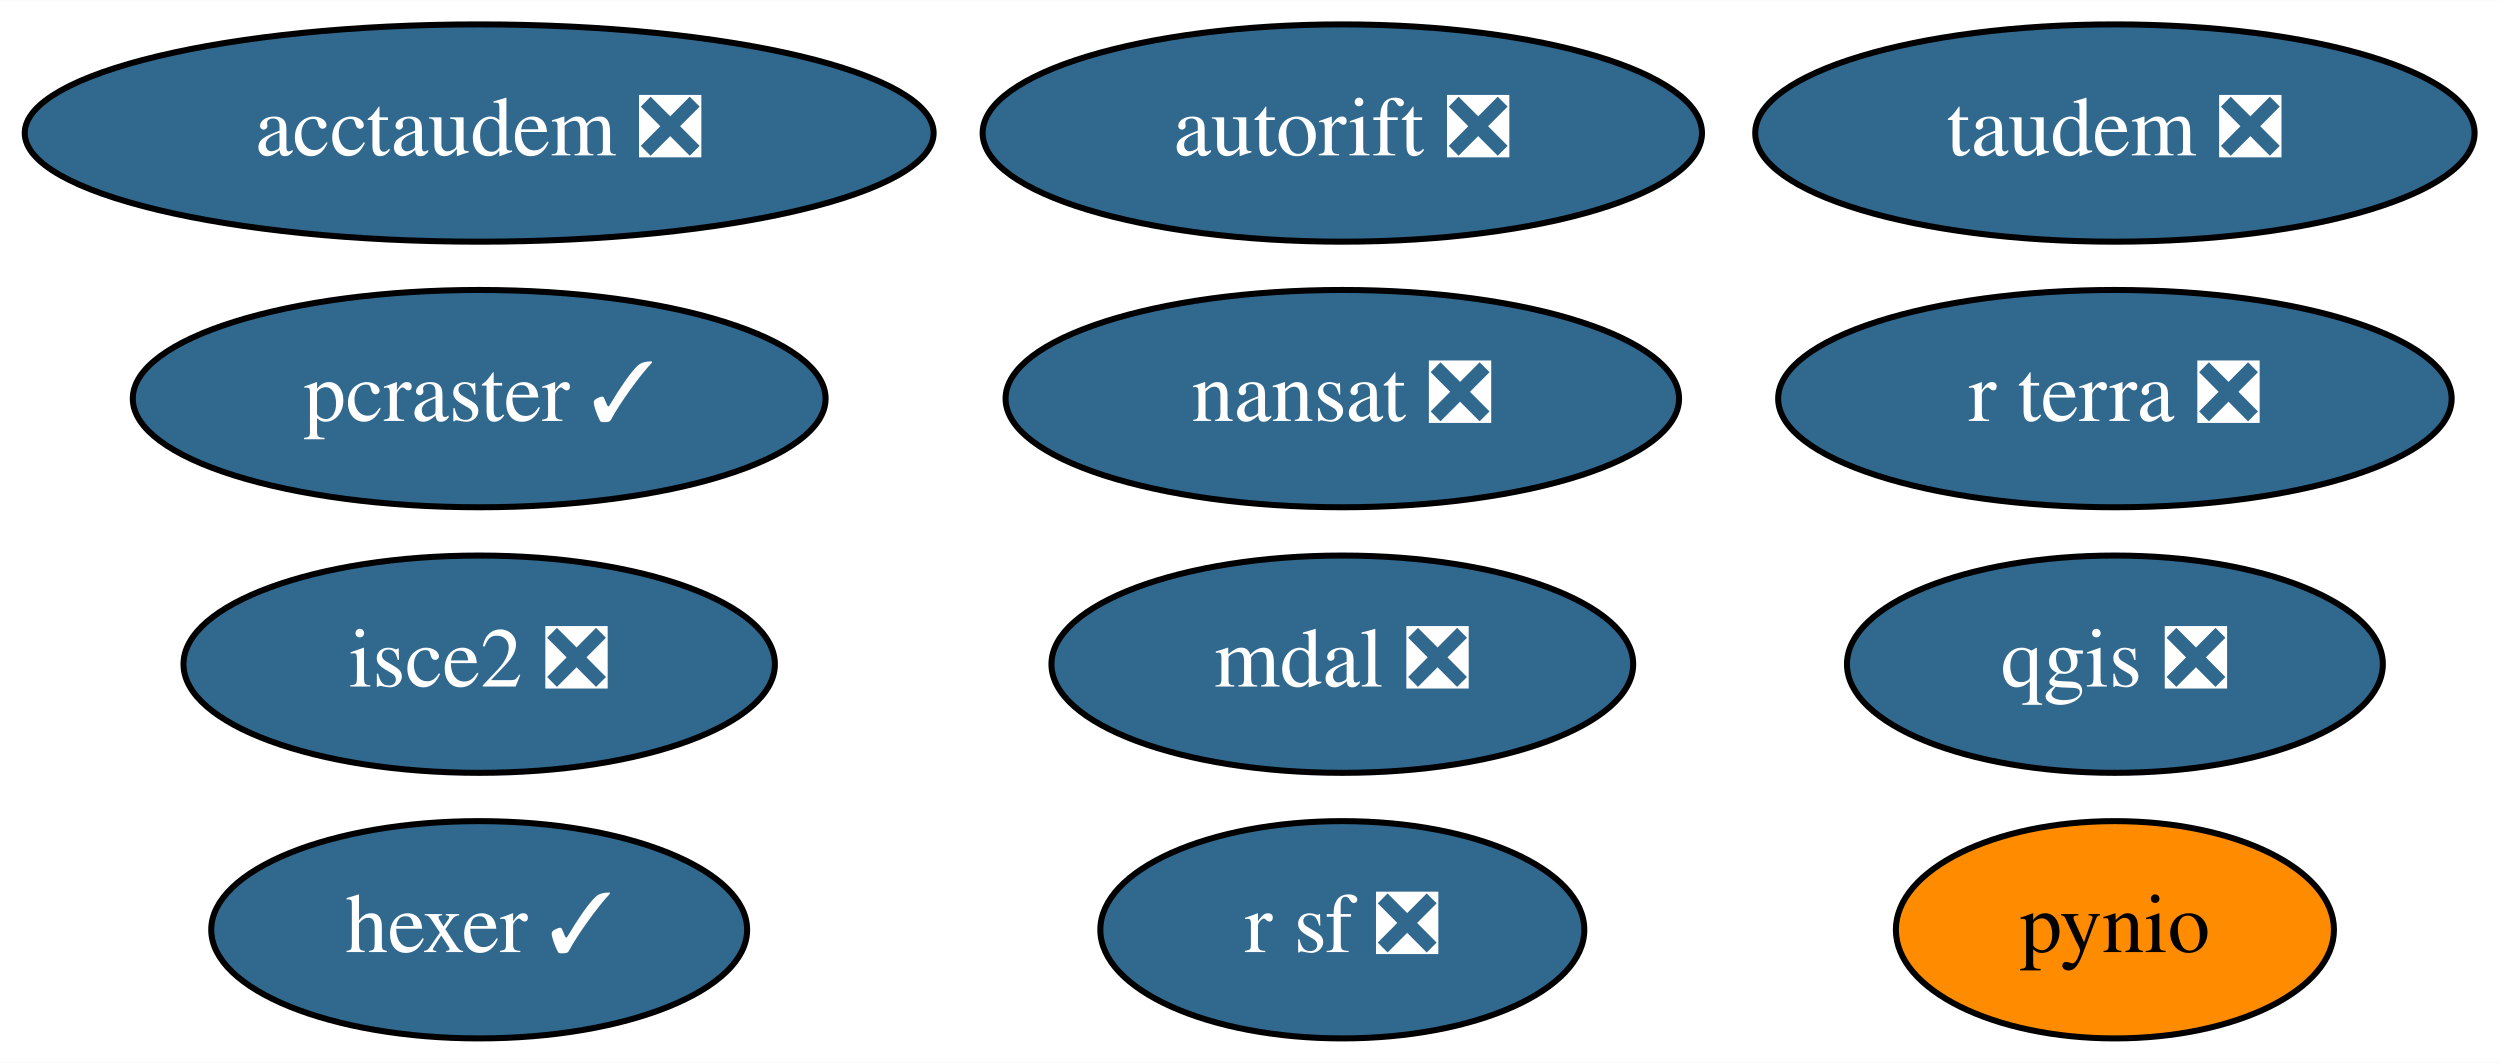
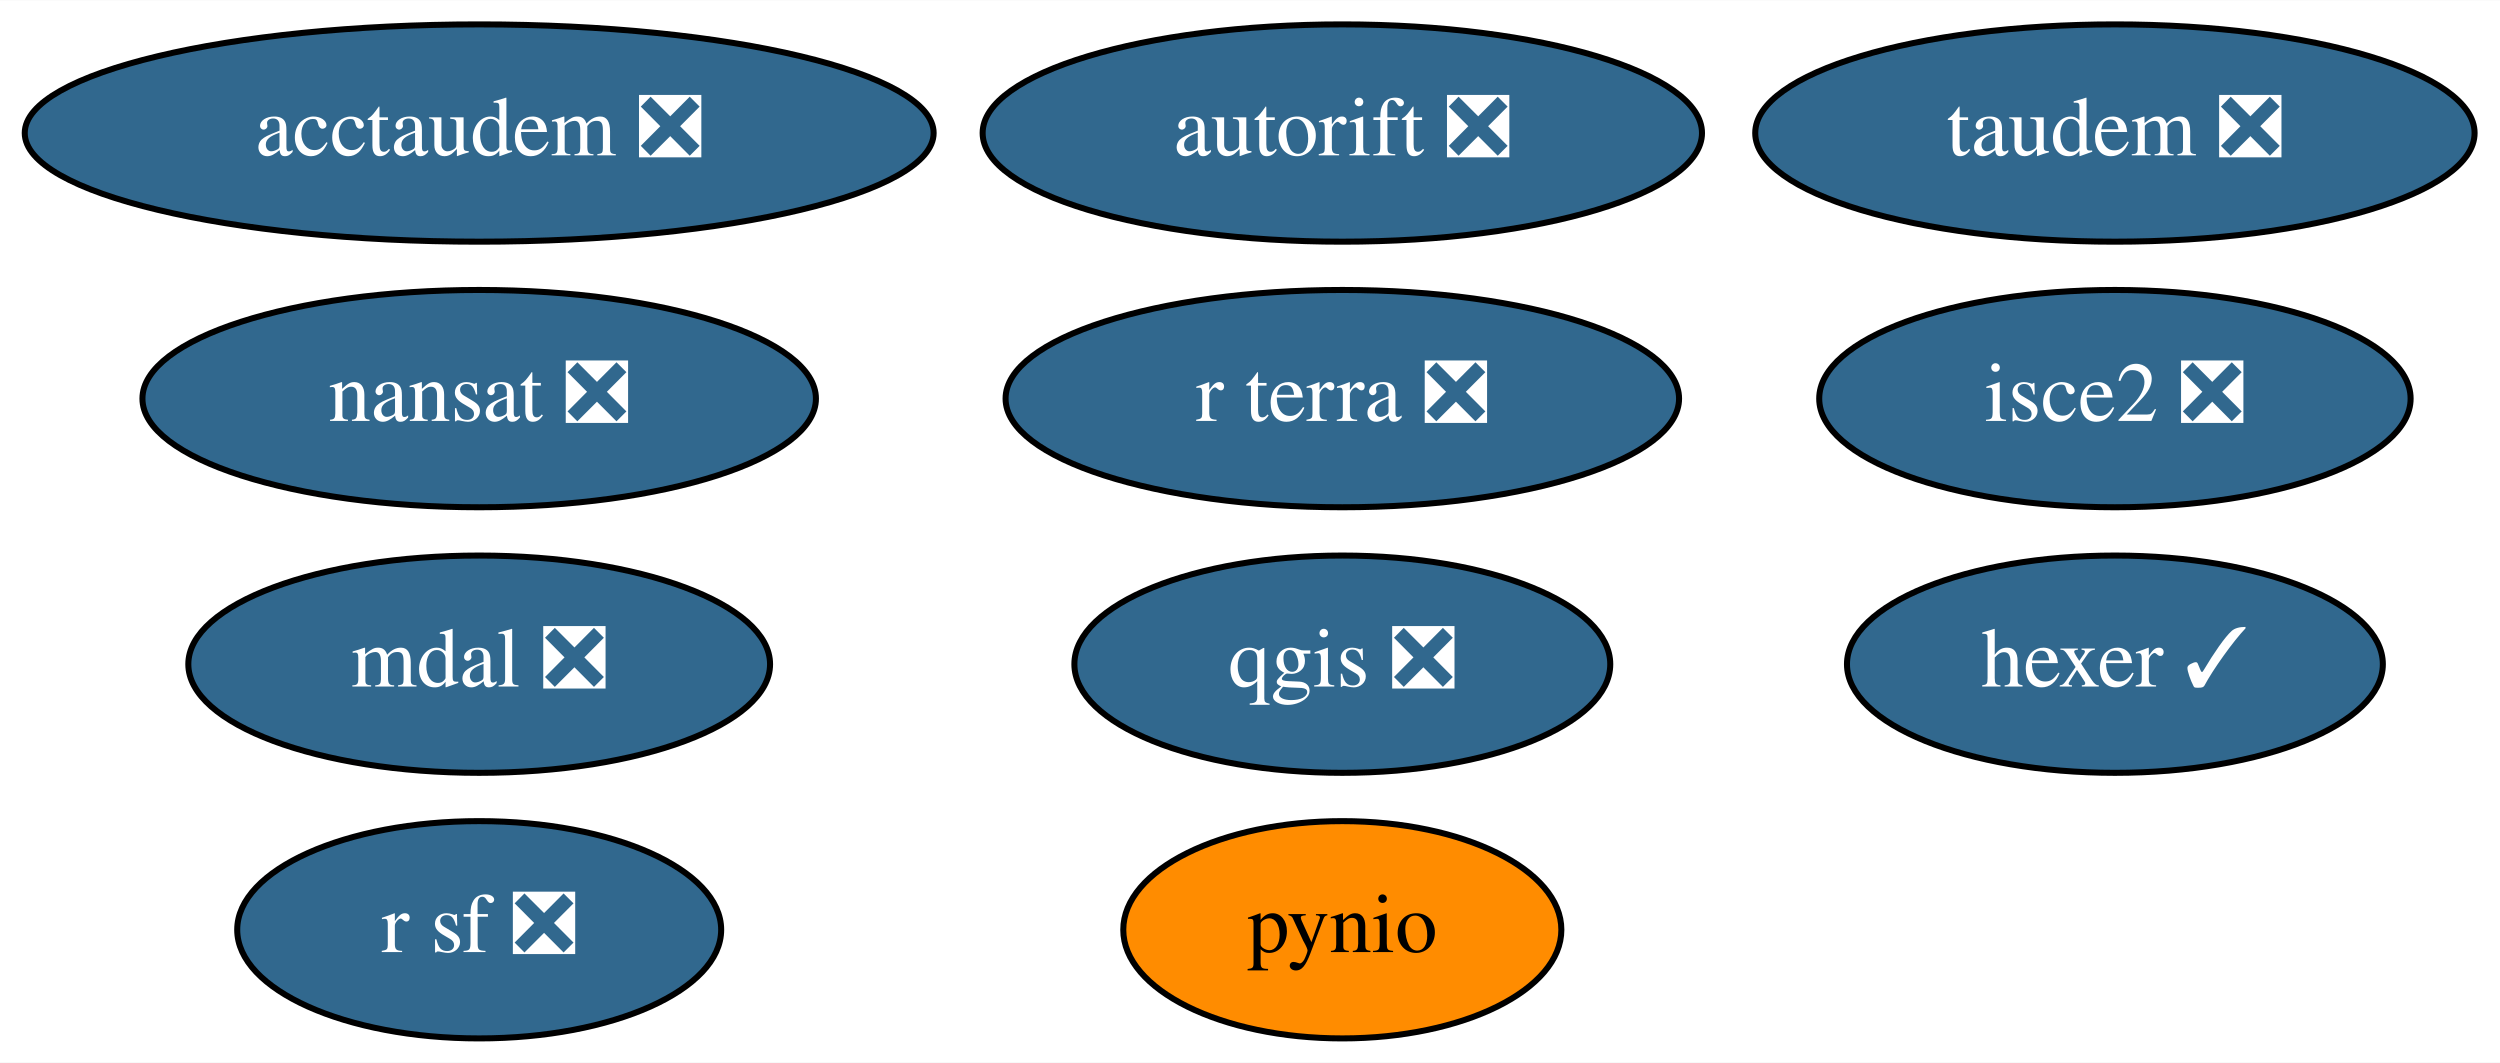
<svg xmlns="http://www.w3.org/2000/svg" xmlns:xlink="http://www.w3.org/1999/xlink" width="414pt" height="176pt" viewBox="0.00 0.00 414.19 176.00">
  <g id="graph0" class="graph" transform="scale(1 1) rotate(0) translate(4 172)">
    <polygon fill="white" stroke="transparent" points="-4,4 -4,-172 410.19,-172 410.19,4 -4,4" />
    <g id="node1" class="node">
      <g id="a_node1">
        <a xlink:href="https://github.com/conda-forge/nansat-feedstock/pull/35" xlink:title="nansat ❎">
-           <ellipse fill="#31688e" stroke="black" cx="218.39" cy="-106" rx="55.79" ry="18" />
-           <text text-anchor="middle" x="218.39" y="-102.3" font-family="Times,serif" font-size="14.00" fill="white">nansat ❎</text>
+           <ellipse fill="#31688e" stroke="black" cx="75.39" cy="-106" rx="55.79" ry="18" />
+           <text text-anchor="middle" x="75.39" y="-102.3" font-family="Times,serif" font-size="14.00" fill="white">nansat ❎</text>
        </a>
      </g>
    </g>
    <g id="node2" class="node">
      <g id="a_node2">
        <a xlink:href="https://github.com/conda-forge/pynio-feedstock" xlink:title="pynio">
-           <ellipse fill="#ff8c00" stroke="black" cx="346.39" cy="-18" rx="36.29" ry="18" />
-           <text text-anchor="middle" x="346.39" y="-14.3" font-family="Times,serif" font-size="14.00">pynio</text>
+           <ellipse fill="#ff8c00" stroke="black" cx="218.39" cy="-18" rx="36.29" ry="18" />
+           <text text-anchor="middle" x="218.39" y="-14.3" font-family="Times,serif" font-size="14.00">pynio</text>
        </a>
      </g>
    </g>
    <g id="node3" class="node">
      <g id="a_node3">
        <a xlink:href="https://github.com/conda-forge/qgis-feedstock/pull/215" xlink:title="qgis ❎">
-           <ellipse fill="#31688e" stroke="black" cx="346.39" cy="-62" rx="44.39" ry="18" />
-           <text text-anchor="middle" x="346.39" y="-58.3" font-family="Times,serif" font-size="14.00" fill="white">qgis ❎</text>
+           <ellipse fill="#31688e" stroke="black" cx="218.39" cy="-62" rx="44.39" ry="18" />
+           <text text-anchor="middle" x="218.39" y="-58.3" font-family="Times,serif" font-size="14.00" fill="white">qgis ❎</text>
        </a>
      </g>
    </g>
    <g id="node4" class="node">
      <g id="a_node4">
        <a xlink:href="https://github.com/conda-forge/r-sf-feedstock/pull/64" xlink:title="r sf ❎">
-           <ellipse fill="#31688e" stroke="black" cx="218.39" cy="-18" rx="40.09" ry="18" />
-           <text text-anchor="middle" x="218.39" y="-14.3" font-family="Times,serif" font-size="14.00" fill="white">r sf ❎</text>
+           <ellipse fill="#31688e" stroke="black" cx="75.39" cy="-18" rx="40.09" ry="18" />
+           <text text-anchor="middle" x="75.39" y="-14.3" font-family="Times,serif" font-size="14.00" fill="white">r sf ❎</text>
        </a>
      </g>
    </g>
    <g id="node5" class="node">
      <g id="a_node5">
        <a xlink:href="https://github.com/conda-forge/hexer-feedstock/pull/9" xlink:title="hexer ✓">
-           <ellipse fill="#31688e" stroke="black" cx="75.39" cy="-18" rx="44.39" ry="18" />
-           <text text-anchor="middle" x="75.39" y="-14.3" font-family="Times,serif" font-size="14.00" fill="white">hexer ✓</text>
+           <ellipse fill="#31688e" stroke="black" cx="346.39" cy="-62" rx="44.39" ry="18" />
+           <text text-anchor="middle" x="346.39" y="-58.3" font-family="Times,serif" font-size="14.00" fill="white">hexer ✓</text>
        </a>
      </g>
    </g>
    <g id="node6" class="node">
      <g id="a_node6">
        <a xlink:href="https://github.com/conda-forge/isce2-feedstock/pull/44" xlink:title="isce2 ❎">
-           <ellipse fill="#31688e" stroke="black" cx="75.39" cy="-62" rx="48.99" ry="18" />
-           <text text-anchor="middle" x="75.39" y="-58.3" font-family="Times,serif" font-size="14.00" fill="white">isce2 ❎</text>
+           <ellipse fill="#31688e" stroke="black" cx="346.39" cy="-106" rx="48.99" ry="18" />
+           <text text-anchor="middle" x="346.39" y="-102.3" font-family="Times,serif" font-size="14.00" fill="white">isce2 ❎</text>
        </a>
      </g>
    </g>
    <g id="node7" class="node">
      <g id="a_node7">
        <a xlink:href="https://github.com/conda-forge/autorift-feedstock/pull/36" xlink:title="autorift ❎">
          <ellipse fill="#31688e" stroke="black" cx="218.39" cy="-150" rx="59.59" ry="18" />
          <text text-anchor="middle" x="218.39" y="-146.3" font-family="Times,serif" font-size="14.00" fill="white">autorift ❎</text>
        </a>
      </g>
    </g>
    <g id="node8" class="node">
      <g id="a_node8">
-         <a xlink:href="https://github.com/conda-forge/pcraster-feedstock/pull/13" xlink:title="pcraster ✓">
-           <ellipse fill="#31688e" stroke="black" cx="75.39" cy="-106" rx="57.39" ry="18" />
-           <text text-anchor="middle" x="75.39" y="-102.3" font-family="Times,serif" font-size="14.00" fill="white">pcraster ✓</text>
-         </a>
-       </g>
-     </g>
-     <g id="node9" class="node">
-       <g id="a_node9">
        <a xlink:href="https://github.com/conda-forge/taudem-feedstock/pull/13" xlink:title="taudem ❎">
          <ellipse fill="#31688e" stroke="black" cx="346.39" cy="-150" rx="59.59" ry="18" />
          <text text-anchor="middle" x="346.39" y="-146.3" font-family="Times,serif" font-size="14.00" fill="white">taudem ❎</text>
        </a>
      </g>
    </g>
-     <g id="node10" class="node">
-       <g id="a_node10">
+     <g id="node9" class="node">
+       <g id="a_node9">
        <a xlink:href="https://github.com/conda-forge/acctaudem-feedstock/pull/8" xlink:title="acctaudem ❎">
          <ellipse fill="#31688e" stroke="black" cx="75.39" cy="-150" rx="75.29" ry="18" />
          <text text-anchor="middle" x="75.39" y="-146.3" font-family="Times,serif" font-size="14.00" fill="white">acctaudem ❎</text>
        </a>
      </g>
    </g>
-     <g id="node11" class="node">
-       <g id="a_node11">
+     <g id="node10" class="node">
+       <g id="a_node10">
        <a xlink:href="https://github.com/conda-forge/mdal-feedstock/pull/23" xlink:title="mdal ❎">
-           <ellipse fill="#31688e" stroke="black" cx="218.39" cy="-62" rx="48.19" ry="18" />
-           <text text-anchor="middle" x="218.39" y="-58.3" font-family="Times,serif" font-size="14.00" fill="white">mdal ❎</text>
+           <ellipse fill="#31688e" stroke="black" cx="75.39" cy="-62" rx="48.19" ry="18" />
+           <text text-anchor="middle" x="75.39" y="-58.3" font-family="Times,serif" font-size="14.00" fill="white">mdal ❎</text>
        </a>
      </g>
    </g>
-     <g id="node12" class="node">
-       <g id="a_node12">
+     <g id="node11" class="node">
+       <g id="a_node11">
        <a xlink:href="https://github.com/conda-forge/r-terra-feedstock/pull/23" xlink:title="r terra ❎">
-           <ellipse fill="#31688e" stroke="black" cx="346.39" cy="-106" rx="55.79" ry="18" />
-           <text text-anchor="middle" x="346.39" y="-102.3" font-family="Times,serif" font-size="14.00" fill="white">r terra ❎</text>
+           <ellipse fill="#31688e" stroke="black" cx="218.39" cy="-106" rx="55.79" ry="18" />
+           <text text-anchor="middle" x="218.39" y="-102.3" font-family="Times,serif" font-size="14.00" fill="white">r terra ❎</text>
        </a>
      </g>
    </g>
  </g>
</svg>
